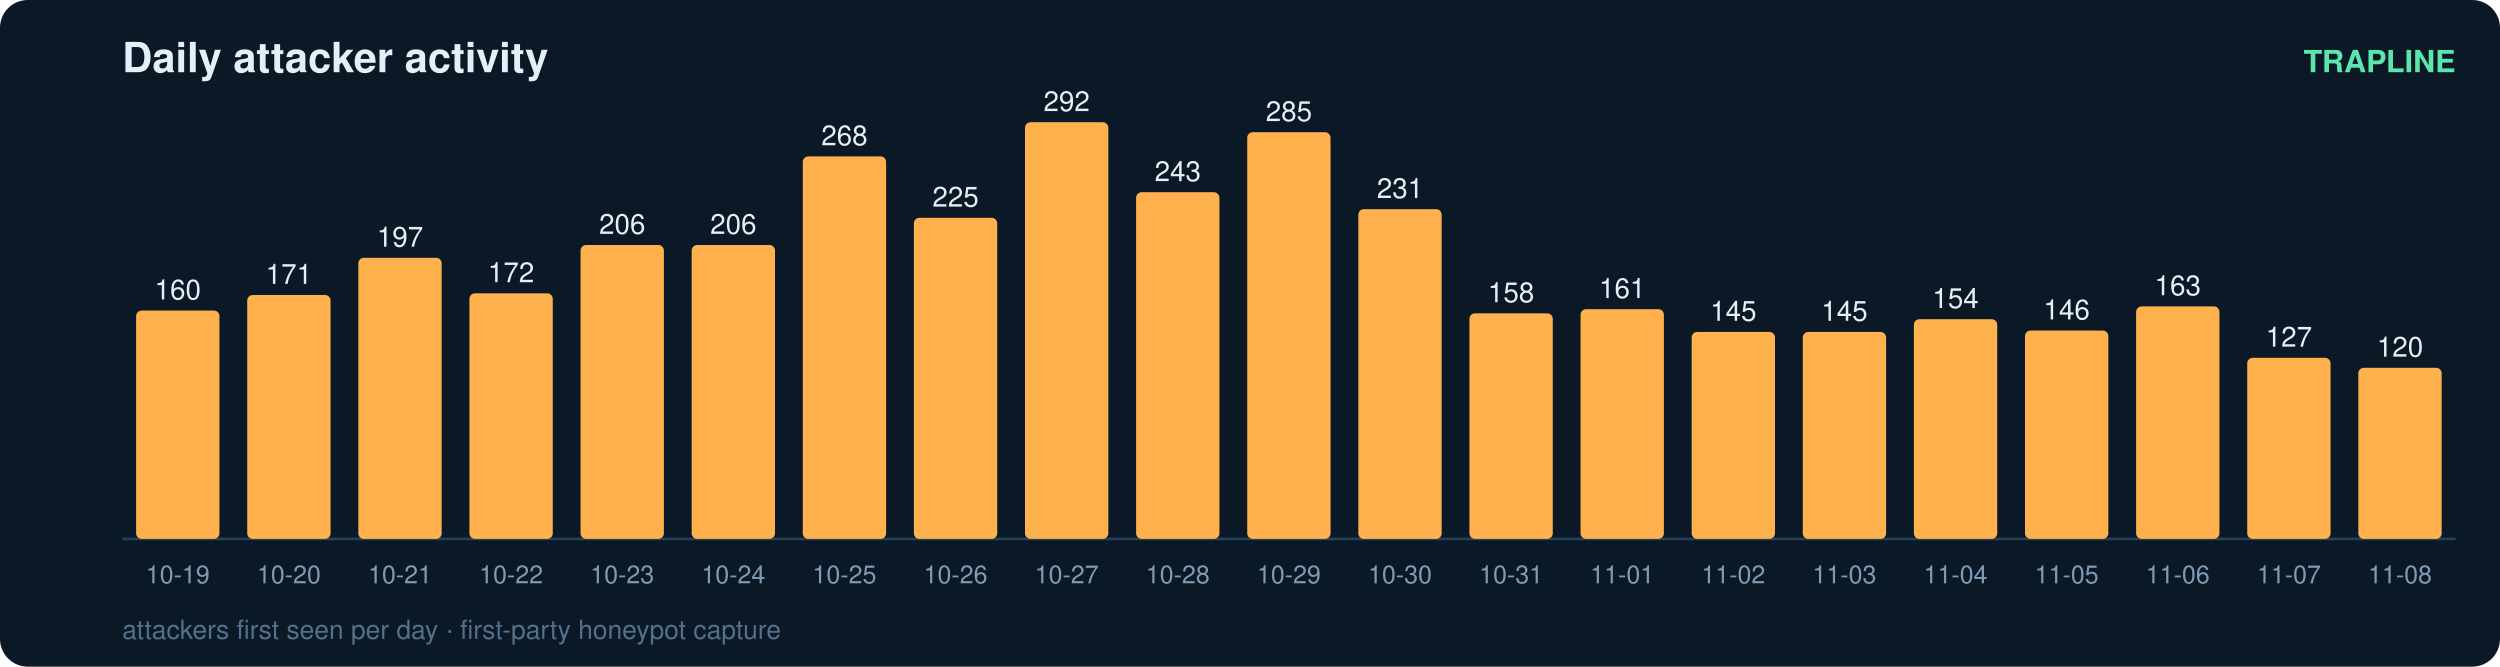
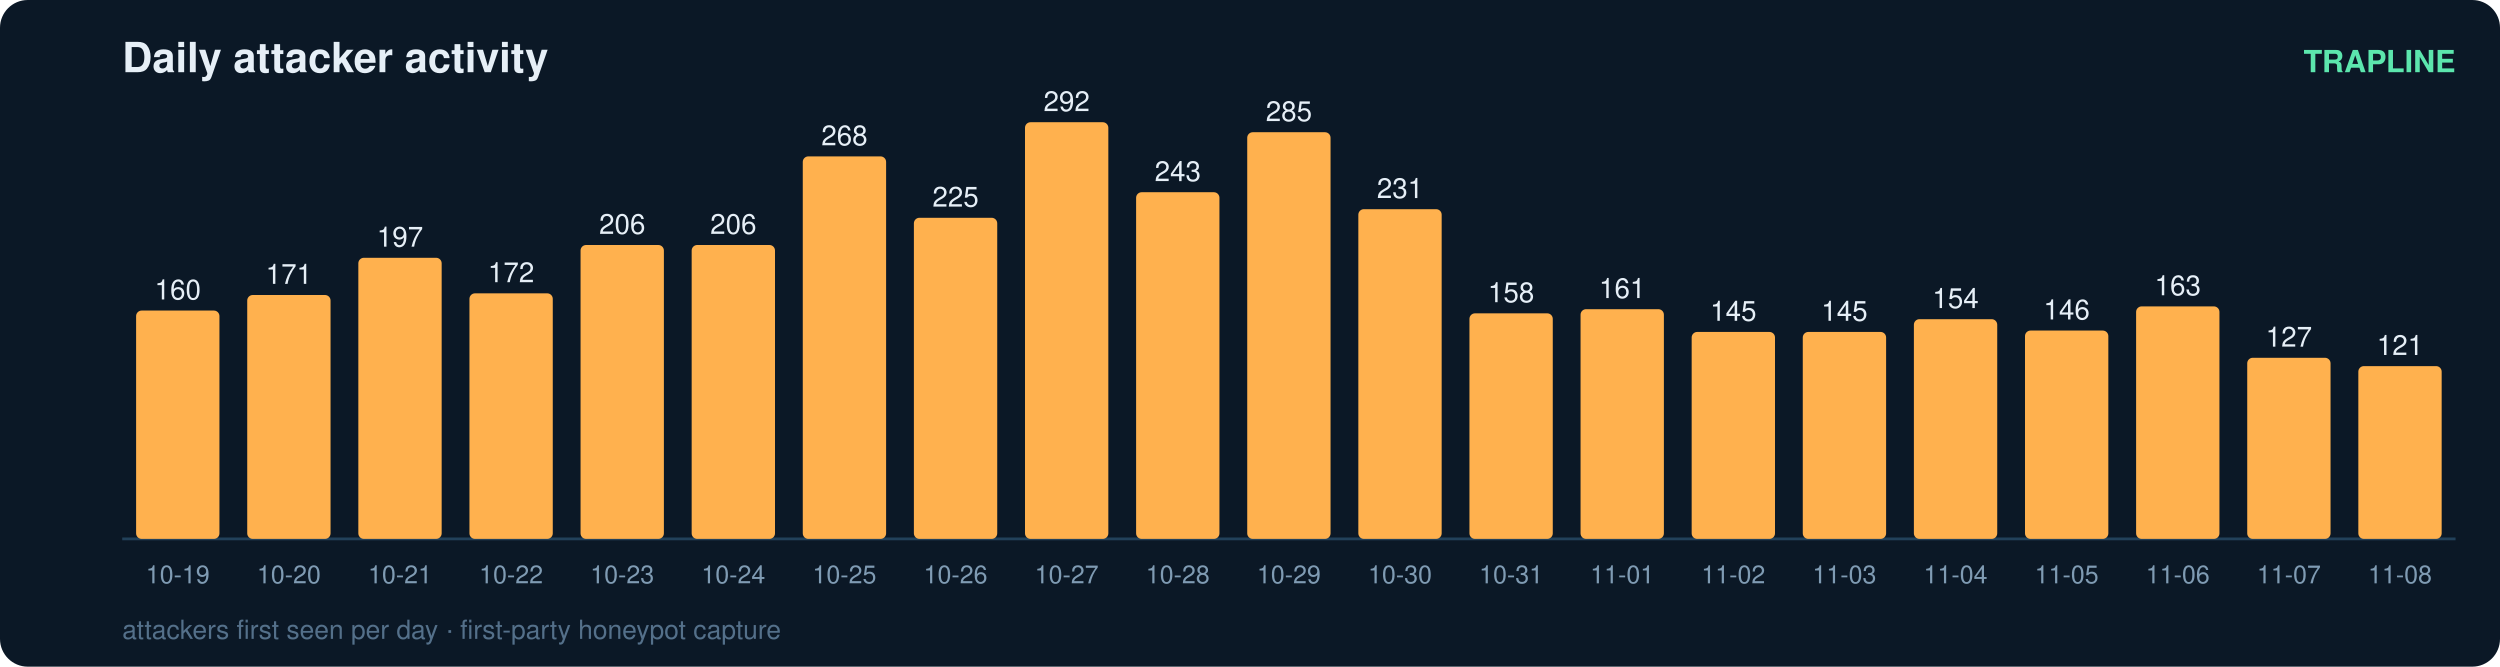
<svg xmlns="http://www.w3.org/2000/svg" width="900" height="240" viewBox="0 0 900 240" font-family="ui-sans-serif,Segoe UI,Helvetica,Arial">
  <rect width="900" height="240" rx="10" fill="#0b1826" />
  <text x="44" y="26" fill="#e6eff7" font-size="15" font-weight="700">Daily attacker activity</text>
  <text x="884" y="26" fill="#5ce6ad" font-size="11" text-anchor="end" font-weight="600">TRAPLINE</text>
  <line x1="44" y1="194" x2="884" y2="194" stroke="#22415a" stroke-width="1" />
  <rect x="49" y="111.8" width="30" height="82.2" rx="2" fill="#ffb14e" />
  <text x="64.0" y="107.8" fill="#e6eff7" font-size="10" text-anchor="middle" font-variant-numeric="tabular-nums">160</text>
  <text x="64.0" y="210.0" fill="#7f9bb3" font-size="9" text-anchor="middle">10-19</text>
  <rect x="89" y="106.2" width="30" height="87.8" rx="2" fill="#ffb14e" />
  <text x="104.0" y="102.2" fill="#e6eff7" font-size="10" text-anchor="middle" font-variant-numeric="tabular-nums">171</text>
  <text x="104.0" y="210.0" fill="#7f9bb3" font-size="9" text-anchor="middle">10-20</text>
  <rect x="129" y="92.8" width="30" height="101.2" rx="2" fill="#ffb14e" />
  <text x="144.0" y="88.8" fill="#e6eff7" font-size="10" text-anchor="middle" font-variant-numeric="tabular-nums">197</text>
  <text x="144.0" y="210.0" fill="#7f9bb3" font-size="9" text-anchor="middle">10-21</text>
  <rect x="169" y="105.6" width="30" height="88.4" rx="2" fill="#ffb14e" />
  <text x="184.0" y="101.6" fill="#e6eff7" font-size="10" text-anchor="middle" font-variant-numeric="tabular-nums">172</text>
  <text x="184.0" y="210.0" fill="#7f9bb3" font-size="9" text-anchor="middle">10-22</text>
  <rect x="209" y="88.2" width="30" height="105.8" rx="2" fill="#ffb14e" />
  <text x="224.0" y="84.2" fill="#e6eff7" font-size="10" text-anchor="middle" font-variant-numeric="tabular-nums">206</text>
  <text x="224.0" y="210.0" fill="#7f9bb3" font-size="9" text-anchor="middle">10-23</text>
  <rect x="249" y="88.2" width="30" height="105.8" rx="2" fill="#ffb14e" />
  <text x="264.0" y="84.2" fill="#e6eff7" font-size="10" text-anchor="middle" font-variant-numeric="tabular-nums">206</text>
  <text x="264.0" y="210.0" fill="#7f9bb3" font-size="9" text-anchor="middle">10-24</text>
  <rect x="289" y="56.3" width="30" height="137.7" rx="2" fill="#ffb14e" />
  <text x="304.0" y="52.3" fill="#e6eff7" font-size="10" text-anchor="middle" font-variant-numeric="tabular-nums">268</text>
  <text x="304.0" y="210.0" fill="#7f9bb3" font-size="9" text-anchor="middle">10-25</text>
  <rect x="329" y="78.4" width="30" height="115.6" rx="2" fill="#ffb14e" />
  <text x="344.0" y="74.4" fill="#e6eff7" font-size="10" text-anchor="middle" font-variant-numeric="tabular-nums">225</text>
  <text x="344.0" y="210.0" fill="#7f9bb3" font-size="9" text-anchor="middle">10-26</text>
  <rect x="369" y="44.0" width="30" height="150.0" rx="2" fill="#ffb14e" />
  <text x="384.0" y="40.0" fill="#e6eff7" font-size="10" text-anchor="middle" font-variant-numeric="tabular-nums">292</text>
  <text x="384.0" y="210.0" fill="#7f9bb3" font-size="9" text-anchor="middle">10-27</text>
  <rect x="409" y="69.2" width="30" height="124.8" rx="2" fill="#ffb14e" />
  <text x="424.0" y="65.2" fill="#e6eff7" font-size="10" text-anchor="middle" font-variant-numeric="tabular-nums">243</text>
  <text x="424.0" y="210.0" fill="#7f9bb3" font-size="9" text-anchor="middle">10-28</text>
  <rect x="449" y="47.6" width="30" height="146.4" rx="2" fill="#ffb14e" />
  <text x="464.0" y="43.6" fill="#e6eff7" font-size="10" text-anchor="middle" font-variant-numeric="tabular-nums">285</text>
  <text x="464.0" y="210.0" fill="#7f9bb3" font-size="9" text-anchor="middle">10-29</text>
  <rect x="489" y="75.3" width="30" height="118.7" rx="2" fill="#ffb14e" />
  <text x="504.0" y="71.3" fill="#e6eff7" font-size="10" text-anchor="middle" font-variant-numeric="tabular-nums">231</text>
  <text x="504.0" y="210.0" fill="#7f9bb3" font-size="9" text-anchor="middle">10-30</text>
  <rect x="529" y="112.8" width="30" height="81.2" rx="2" fill="#ffb14e" />
  <text x="544.0" y="108.8" fill="#e6eff7" font-size="10" text-anchor="middle" font-variant-numeric="tabular-nums">158</text>
  <text x="544.0" y="210.0" fill="#7f9bb3" font-size="9" text-anchor="middle">10-31</text>
  <rect x="569" y="111.3" width="30" height="82.7" rx="2" fill="#ffb14e" />
  <text x="584.0" y="107.3" fill="#e6eff7" font-size="10" text-anchor="middle" font-variant-numeric="tabular-nums">161</text>
  <text x="584.0" y="210.0" fill="#7f9bb3" font-size="9" text-anchor="middle">11-01</text>
  <rect x="609" y="119.5" width="30" height="74.5" rx="2" fill="#ffb14e" />
  <text x="624.0" y="115.5" fill="#e6eff7" font-size="10" text-anchor="middle" font-variant-numeric="tabular-nums">145</text>
  <text x="624.0" y="210.0" fill="#7f9bb3" font-size="9" text-anchor="middle">11-02</text>
  <rect x="649" y="119.5" width="30" height="74.5" rx="2" fill="#ffb14e" />
  <text x="664.0" y="115.5" fill="#e6eff7" font-size="10" text-anchor="middle" font-variant-numeric="tabular-nums">145</text>
  <text x="664.0" y="210.0" fill="#7f9bb3" font-size="9" text-anchor="middle">11-03</text>
  <rect x="689" y="114.9" width="30" height="79.1" rx="2" fill="#ffb14e" />
  <text x="704.0" y="110.9" fill="#e6eff7" font-size="10" text-anchor="middle" font-variant-numeric="tabular-nums">154</text>
  <text x="704.0" y="210.0" fill="#7f9bb3" font-size="9" text-anchor="middle">11-04</text>
  <rect x="729" y="119.0" width="30" height="75.0" rx="2" fill="#ffb14e" />
  <text x="744.0" y="115.0" fill="#e6eff7" font-size="10" text-anchor="middle" font-variant-numeric="tabular-nums">146</text>
  <text x="744.0" y="210.0" fill="#7f9bb3" font-size="9" text-anchor="middle">11-05</text>
  <rect x="769" y="110.3" width="30" height="83.7" rx="2" fill="#ffb14e" />
  <text x="784.0" y="106.3" fill="#e6eff7" font-size="10" text-anchor="middle" font-variant-numeric="tabular-nums">163</text>
  <text x="784.0" y="210.0" fill="#7f9bb3" font-size="9" text-anchor="middle">11-06</text>
  <rect x="809" y="128.8" width="30" height="65.2" rx="2" fill="#ffb14e" />
  <text x="824.0" y="124.8" fill="#e6eff7" font-size="10" text-anchor="middle" font-variant-numeric="tabular-nums">127</text>
  <text x="824.0" y="210.0" fill="#7f9bb3" font-size="9" text-anchor="middle">11-07</text>
-   <rect x="849" y="132.4" width="30" height="61.6" rx="2" fill="#ffb14e" />
-   <text x="864.0" y="128.4" fill="#e6eff7" font-size="10" text-anchor="middle" font-variant-numeric="tabular-nums">120</text>
+   <rect x="849" y="131.8" width="30" height="62.2" rx="2" fill="#ffb14e" />
+   <text x="864.0" y="127.8" fill="#e6eff7" font-size="10" text-anchor="middle" font-variant-numeric="tabular-nums">121</text>
  <text x="864.0" y="210.0" fill="#7f9bb3" font-size="9" text-anchor="middle">11-08</text>
  <text x="44" y="230" fill="#54708a" font-size="9.5">attackers first seen per day · first-party honeypot capture</text>
</svg>
